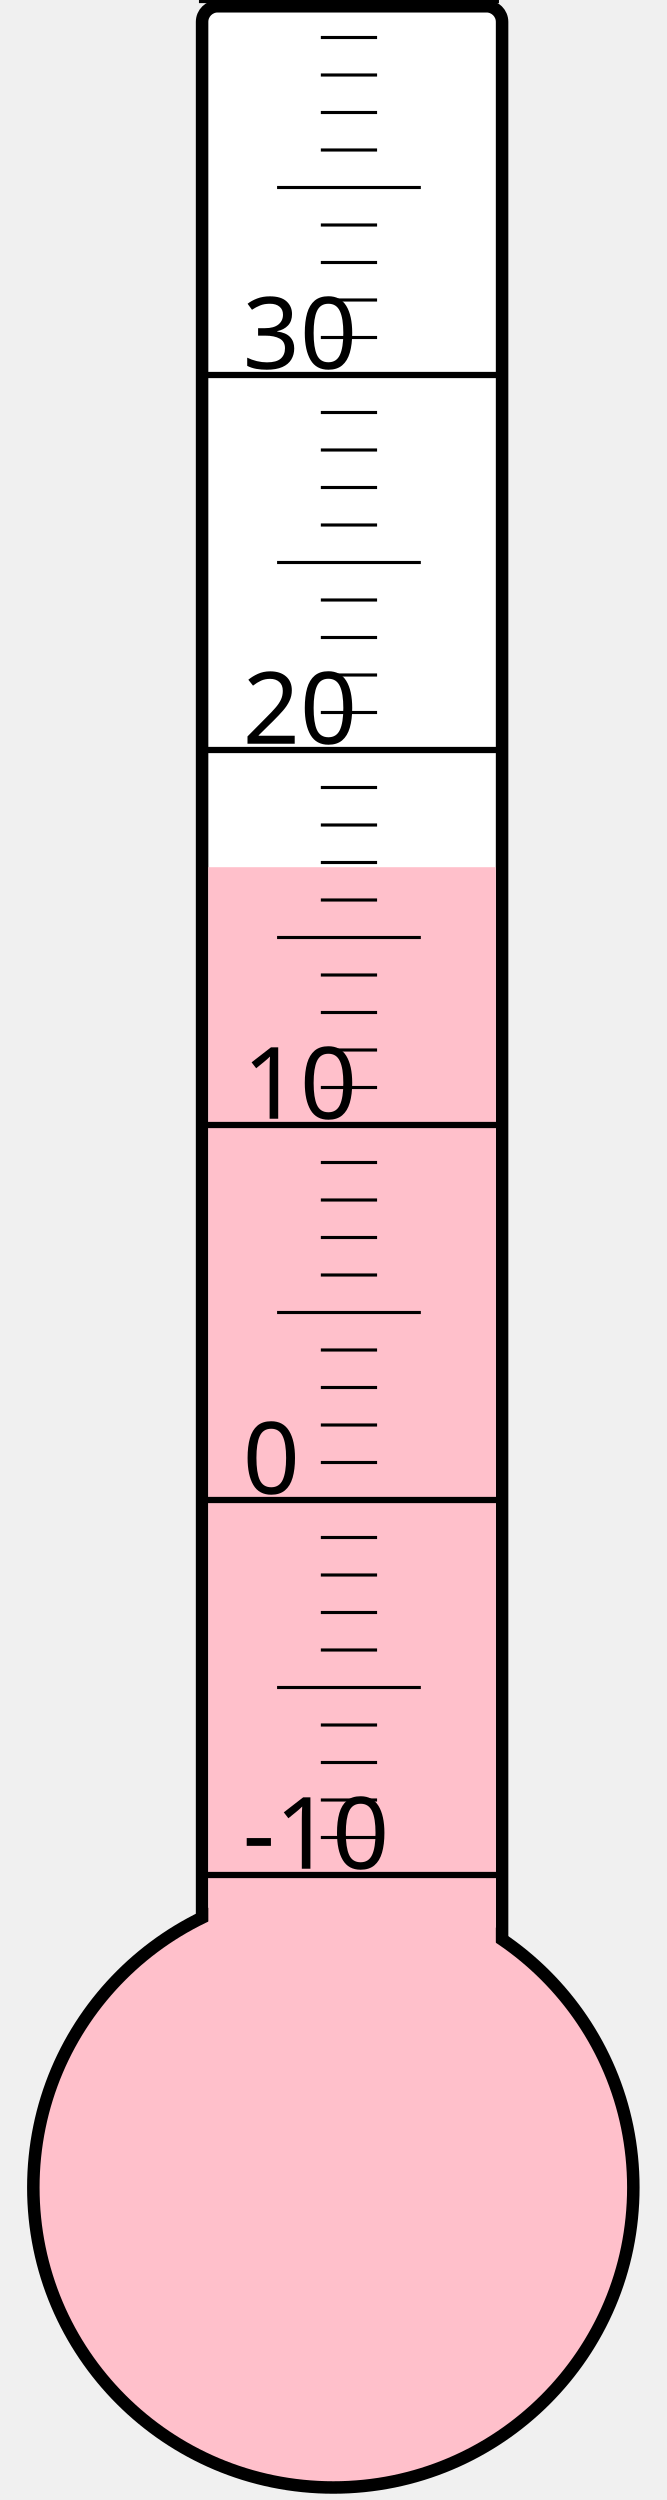
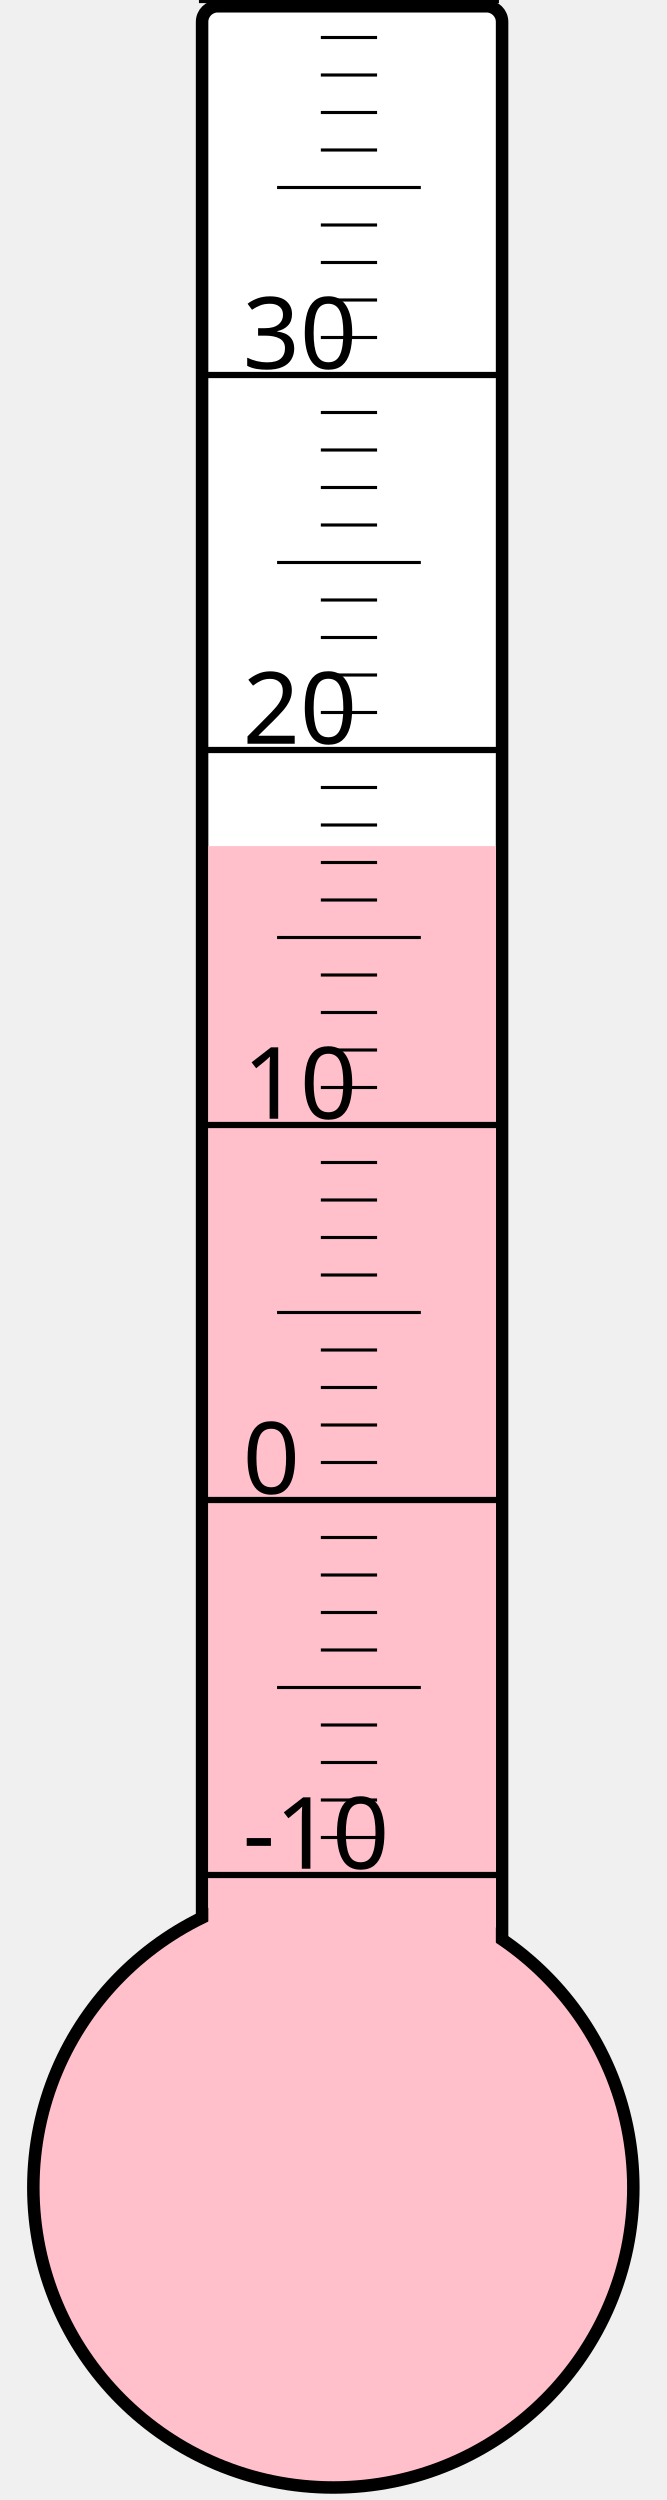
<svg xmlns="http://www.w3.org/2000/svg" width="40px" height="150px" viewBox="0 0 200 800">
  <rect width="200" height="800" x="0" y="0" style="fill: #ffffeb; fill-opacity: 0;" />
  <rect width="96" height="680" x="58" y="2" rx="5" ry="5" style="fill: white; fill-opacity: 1; stroke: black; stroke-width: 4;" />
  <circle cx="100" cy="700" r="96" style="fill: pink; stroke: black; stroke-width: 4;" />
-   <rect width="92" height="422.5" x="60" y="277.5" style="fill: pink; fill-opacity: 1; stroke-width: 0;" />
+   <rect width="92" height="429.25" x="60" y="270.75" style="fill: pink; fill-opacity: 1; stroke-width: 0;" />
  <text x="71" y="598" style="font-family: sans-serif; font-size: 24pt;">-10</text>
  <text x="71" y="478" style="font-family: sans-serif; font-size: 24pt;">0</text>
  <text x="71" y="358" style="font-family: sans-serif; font-size: 24pt;">10</text>
  <text x="71" y="238" style="font-family: sans-serif; font-size: 24pt;">20</text>
  <text x="71" y="118" style="font-family: sans-serif; font-size: 24pt;">30</text>
  <g style="stroke: black;">
    <line x1="57" y1="600" x2="153" y2="600" style="stroke-width: 2;" />
    <line x1="96" y1="588" x2="114" y2="588" style="stroke-width: 1;" />
    <line x1="96" y1="576" x2="114" y2="576" style="stroke-width: 1;" />
    <line x1="96" y1="564" x2="114" y2="564" style="stroke-width: 1;" />
    <line x1="96" y1="552" x2="114" y2="552" style="stroke-width: 1;" />
    <line x1="82" y1="540" x2="128" y2="540" style="stroke-width: 1;" />
    <line x1="96" y1="528" x2="114" y2="528" style="stroke-width: 1;" />
    <line x1="96" y1="516" x2="114" y2="516" style="stroke-width: 1;" />
    <line x1="96" y1="504" x2="114" y2="504" style="stroke-width: 1;" />
    <line x1="96" y1="492" x2="114" y2="492" style="stroke-width: 1;" />
    <line x1="57" y1="480" x2="153" y2="480" style="stroke-width: 2;" />
    <line x1="96" y1="468" x2="114" y2="468" style="stroke-width: 1;" />
    <line x1="96" y1="456" x2="114" y2="456" style="stroke-width: 1;" />
    <line x1="96" y1="444" x2="114" y2="444" style="stroke-width: 1;" />
    <line x1="96" y1="432" x2="114" y2="432" style="stroke-width: 1;" />
    <line x1="82" y1="420" x2="128" y2="420" style="stroke-width: 1;" />
    <line x1="96" y1="408" x2="114" y2="408" style="stroke-width: 1;" />
    <line x1="96" y1="396" x2="114" y2="396" style="stroke-width: 1;" />
    <line x1="96" y1="384" x2="114" y2="384" style="stroke-width: 1;" />
    <line x1="96" y1="372" x2="114" y2="372" style="stroke-width: 1;" />
    <line x1="57" y1="360" x2="153" y2="360" style="stroke-width: 2;" />
    <line x1="96" y1="348" x2="114" y2="348" style="stroke-width: 1;" />
    <line x1="96" y1="336" x2="114" y2="336" style="stroke-width: 1;" />
    <line x1="96" y1="324" x2="114" y2="324" style="stroke-width: 1;" />
    <line x1="96" y1="312" x2="114" y2="312" style="stroke-width: 1;" />
    <line x1="82" y1="300" x2="128" y2="300" style="stroke-width: 1;" />
    <line x1="96" y1="288" x2="114" y2="288" style="stroke-width: 1;" />
    <line x1="96" y1="276" x2="114" y2="276" style="stroke-width: 1;" />
    <line x1="96" y1="264" x2="114" y2="264" style="stroke-width: 1;" />
    <line x1="96" y1="252" x2="114" y2="252" style="stroke-width: 1;" />
    <line x1="57" y1="240" x2="153" y2="240" style="stroke-width: 2;" />
    <line x1="96" y1="228" x2="114" y2="228" style="stroke-width: 1;" />
    <line x1="96" y1="216" x2="114" y2="216" style="stroke-width: 1;" />
    <line x1="96" y1="204" x2="114" y2="204" style="stroke-width: 1;" />
    <line x1="96" y1="192" x2="114" y2="192" style="stroke-width: 1;" />
    <line x1="82" y1="180" x2="128" y2="180" style="stroke-width: 1;" />
    <line x1="96" y1="168" x2="114" y2="168" style="stroke-width: 1;" />
    <line x1="96" y1="156" x2="114" y2="156" style="stroke-width: 1;" />
    <line x1="96" y1="144" x2="114" y2="144" style="stroke-width: 1;" />
    <line x1="96" y1="132" x2="114" y2="132" style="stroke-width: 1;" />
    <line x1="57" y1="120" x2="153" y2="120" style="stroke-width: 2;" />
    <line x1="96" y1="108" x2="114" y2="108" style="stroke-width: 1;" />
    <line x1="96" y1="96" x2="114" y2="96" style="stroke-width: 1;" />
    <line x1="96" y1="84" x2="114" y2="84" style="stroke-width: 1;" />
    <line x1="96" y1="72" x2="114" y2="72" style="stroke-width: 1;" />
    <line x1="82" y1="60" x2="128" y2="60" style="stroke-width: 1;" />
    <line x1="96" y1="48" x2="114" y2="48" style="stroke-width: 1;" />
    <line x1="96" y1="36" x2="114" y2="36" style="stroke-width: 1;" />
    <line x1="96" y1="24" x2="114" y2="24" style="stroke-width: 1;" />
    <line x1="96" y1="12" x2="114" y2="12" style="stroke-width: 1;" />
    <line x1="57" y1="0" x2="153" y2="0" style="stroke-width: 2;" />
  </g>
</svg>
